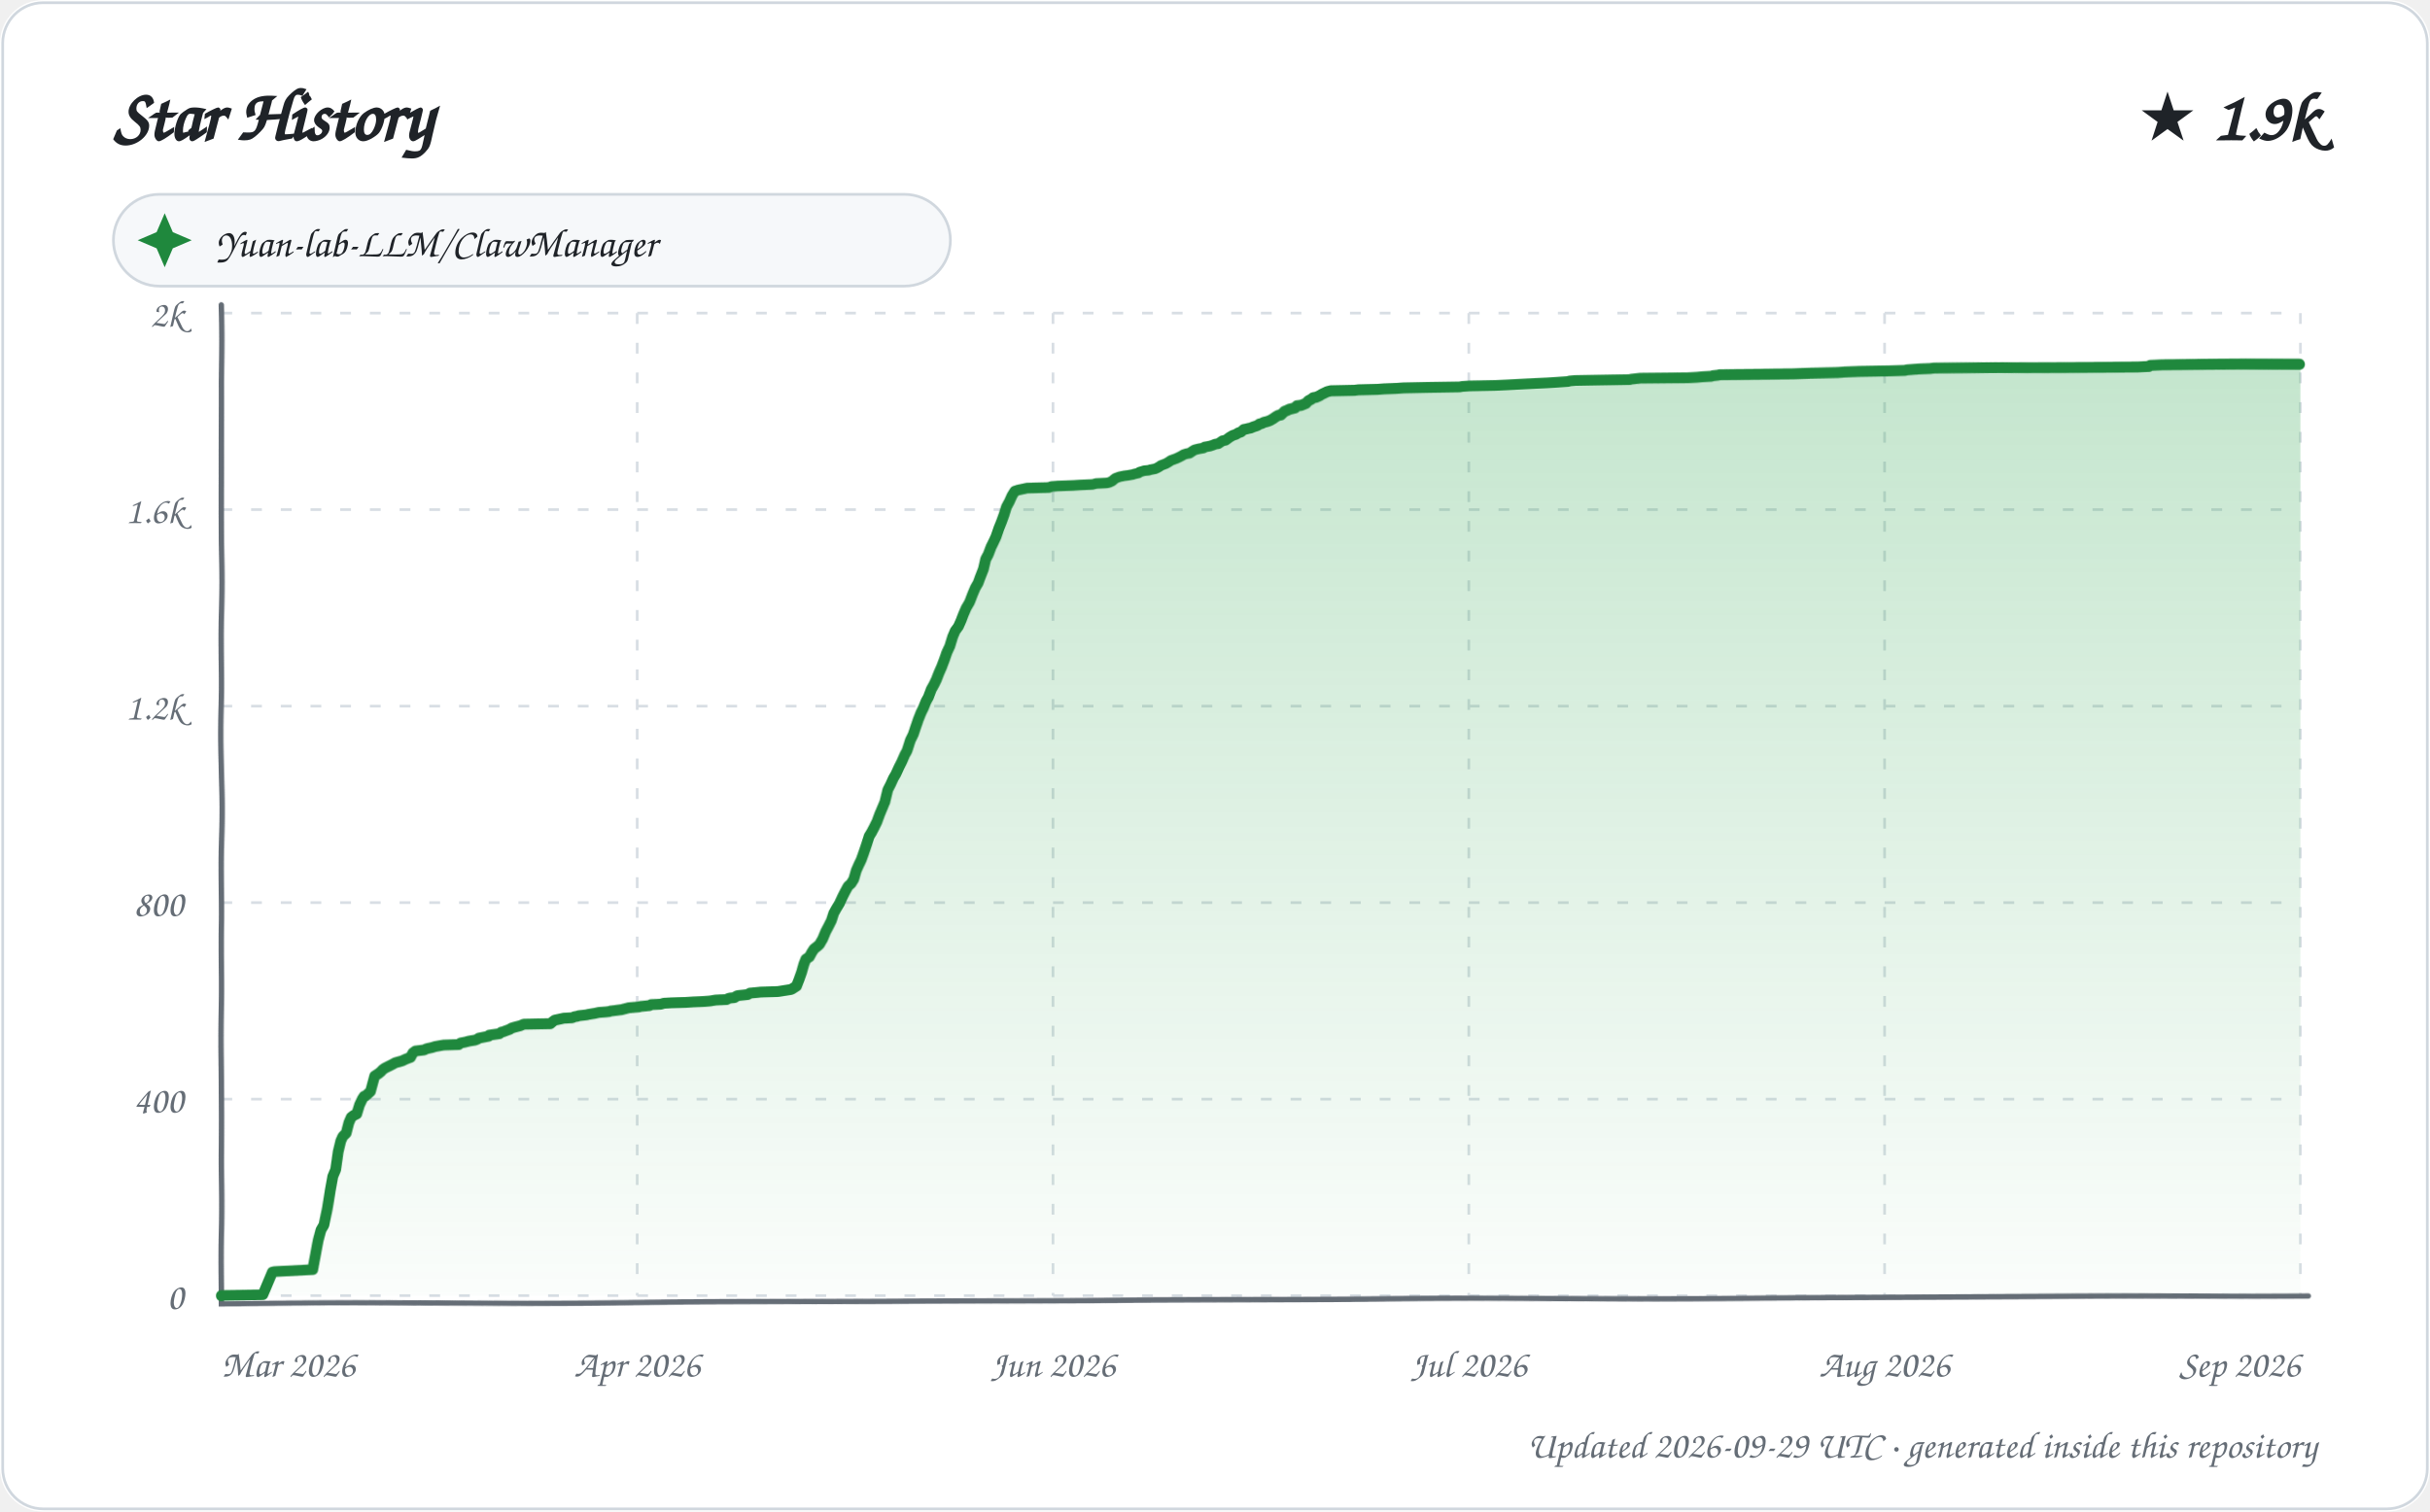
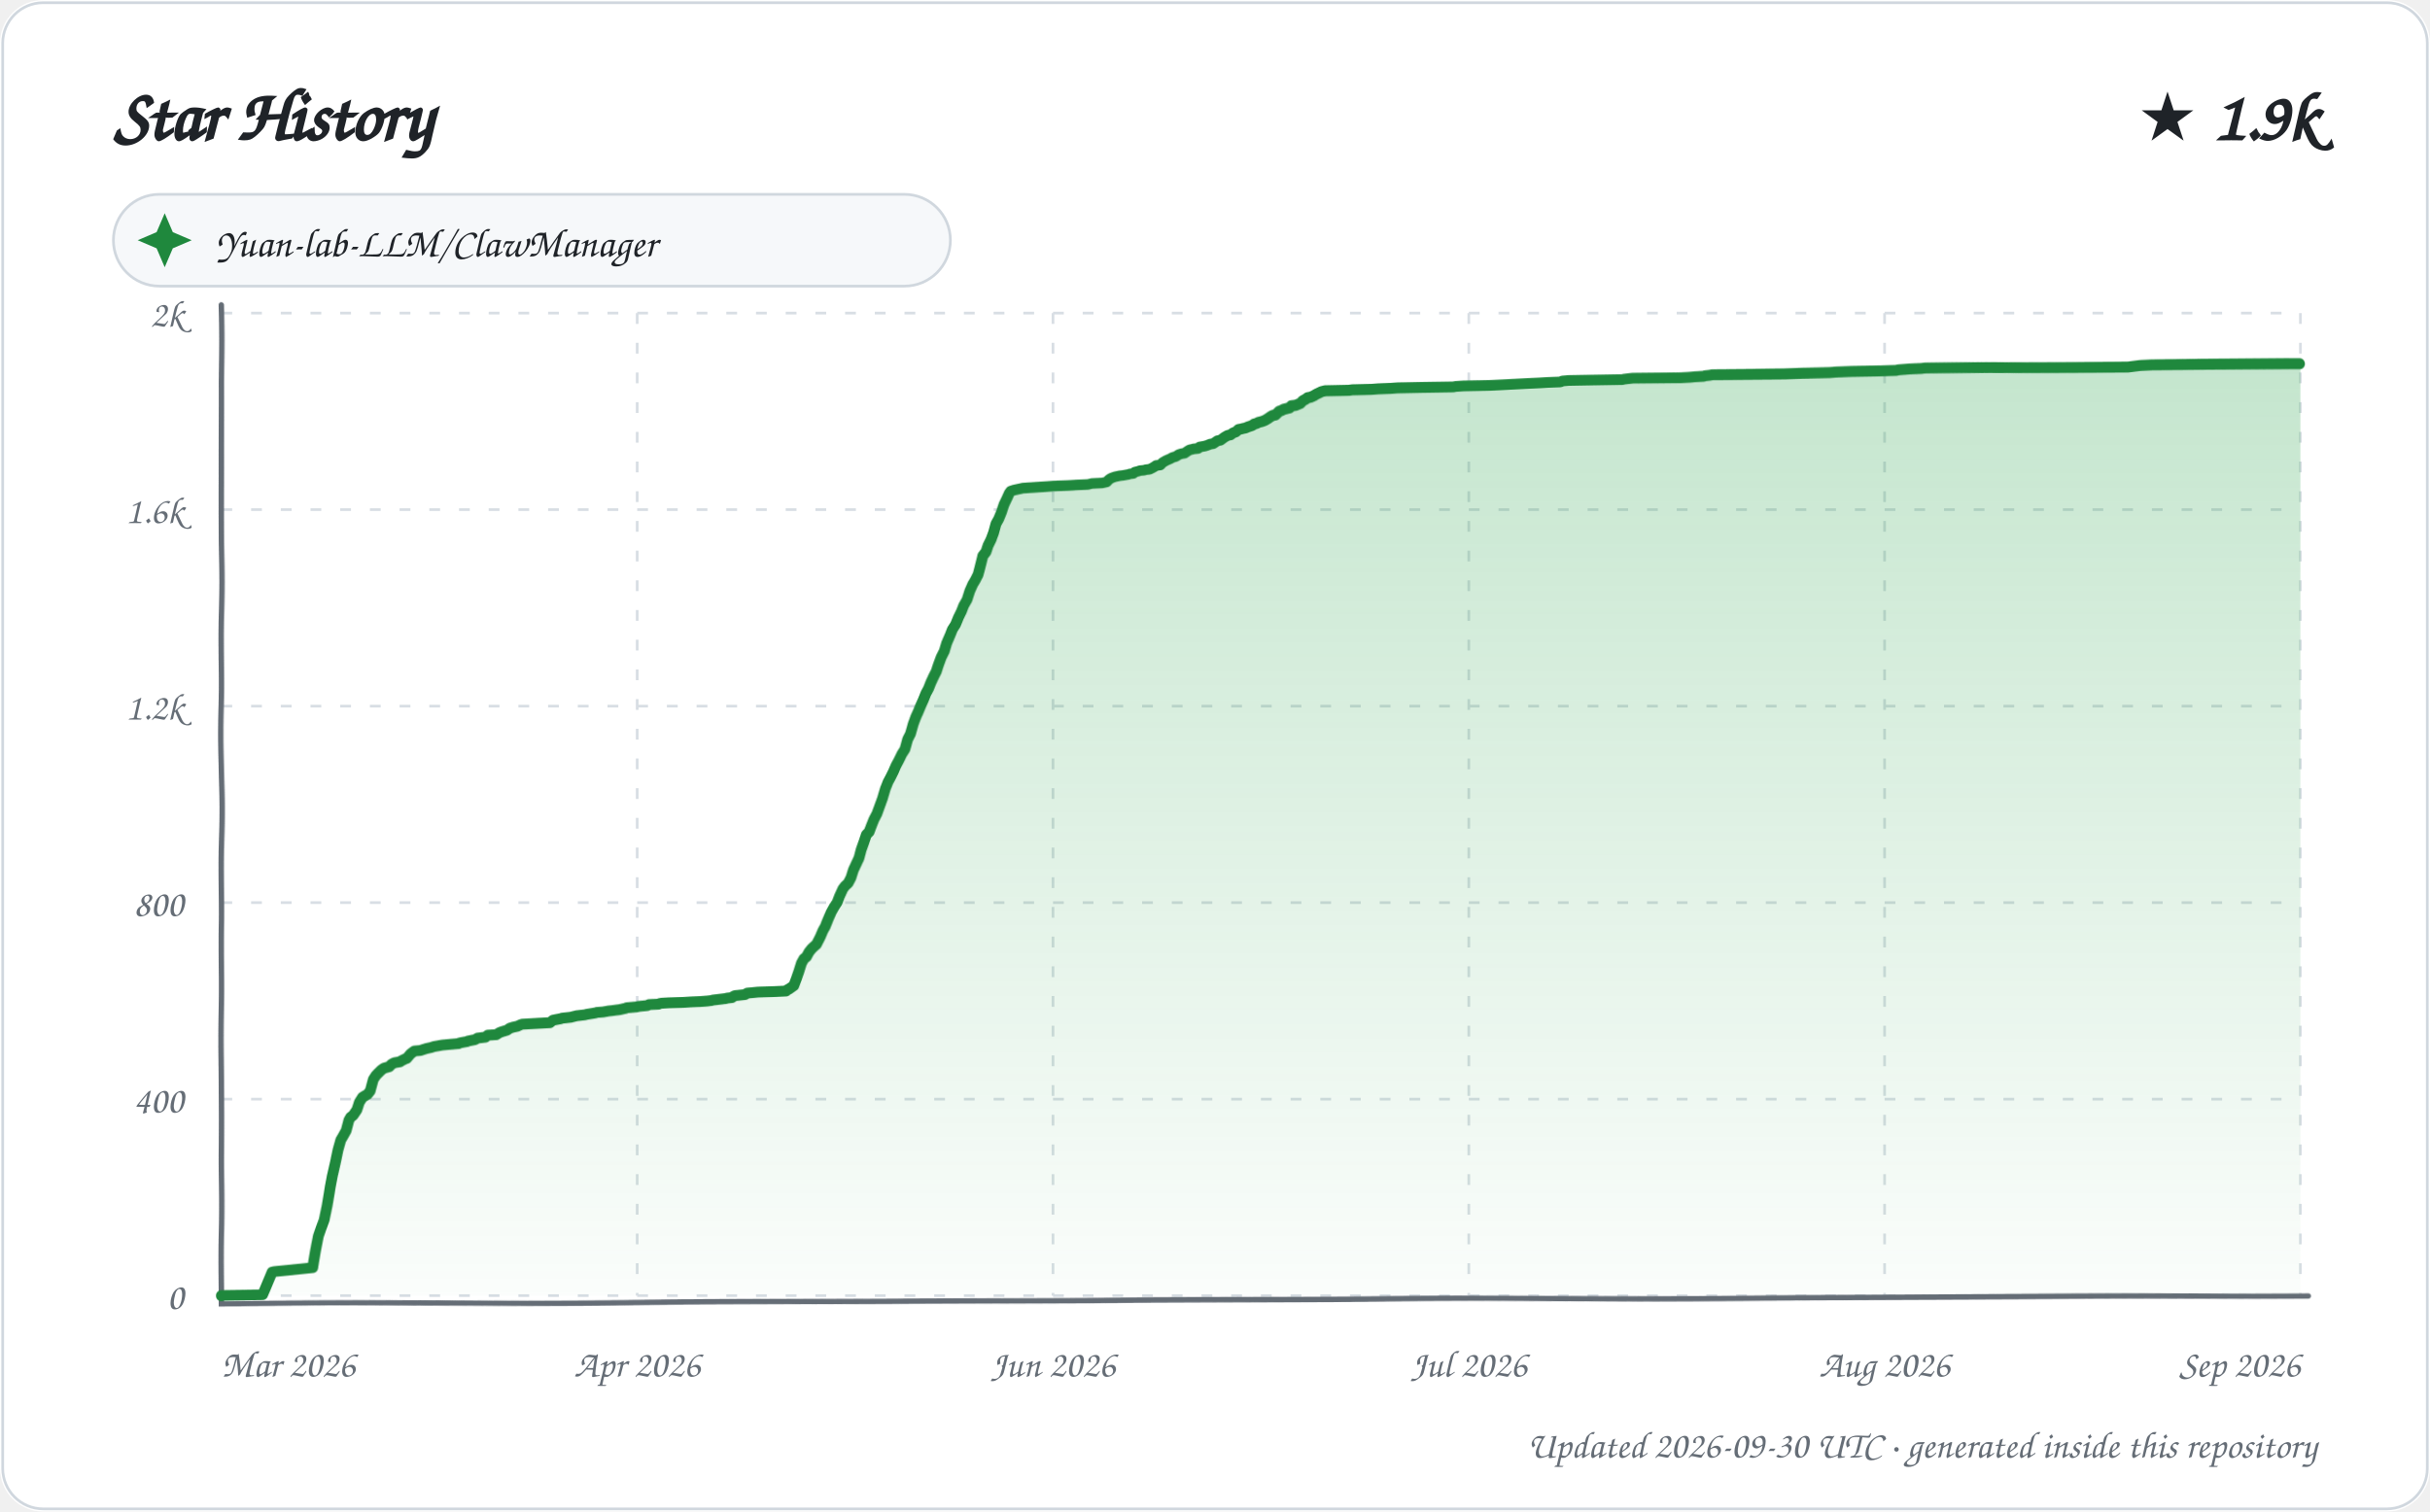
<svg xmlns="http://www.w3.org/2000/svg" width="900" height="560" viewBox="0 0 900 560" role="img" aria-labelledby="title description">
  <defs>
    <linearGradient id="area" x1="0" y1="0" x2="0" y2="1">
      <stop offset="0%" stop-color="#2da44e" stop-opacity="0.28" />
      <stop offset="100%" stop-color="#2da44e" stop-opacity="0.02" />
    </linearGradient>
    <filter id="sketch" x="-3%" y="-3%" width="106%" height="106%">
      <feTurbulence type="fractalNoise" baseFrequency="0.012 0.035" numOctaves="1" seed="23" result="noise" />
      <feDisplacementMap in="SourceGraphic" in2="noise" scale="1.35" xChannelSelector="R" yChannelSelector="G" />
    </filter>
    <style>
      text { font-family: "Comic Sans MS", "Segoe Print", "Bradley Hand", ui-rounded, cursive; fill: #1f2328; }
      .tick { font-size: 14px; fill: #656d76; }
      .empty { font-size: 21px; fill: #656d76; }
    </style>
  </defs>
  <rect width="900" height="560" rx="16" fill="#ffffff" />
  <rect x="1" y="1" width="898" height="558" rx="15" fill="none" stroke="#d0d7de" />
  <text x="42" y="52" font-size="27" font-weight="700">Star History</text>
  <text x="858" y="52" text-anchor="end" font-size="25" font-weight="700">★ 1.9k</text>
  <g transform="translate(42 72)">
    <rect width="310" height="34" rx="17" fill="#f6f8fa" stroke="#d0d7de" />
    <path d="M 19 7 L 22 14 L 29 17 L 22 20 L 19 27 L 16 20 L 9 17 L 16 14 Z" fill="#1f883d" />
    <text x="38" y="23" font-size="15">Yuan-lab-LLM/ClawManager</text>
  </g>
  <g>
    <path d="M 82 480.00 L 852 480.00" stroke="#d8dee4" stroke-width="1" stroke-dasharray="4 7" />
    <text x="68" y="485.00" text-anchor="end" class="tick">0</text>
    <path d="M 82 407.20 L 852 407.20" stroke="#d8dee4" stroke-width="1" stroke-dasharray="4 7" />
    <text x="68" y="412.20" text-anchor="end" class="tick">400</text>
    <path d="M 82 334.40 L 852 334.40" stroke="#d8dee4" stroke-width="1" stroke-dasharray="4 7" />
    <text x="68" y="339.40" text-anchor="end" class="tick">800</text>
    <path d="M 82 261.60 L 852 261.60" stroke="#d8dee4" stroke-width="1" stroke-dasharray="4 7" />
    <text x="68" y="266.60" text-anchor="end" class="tick">1.2k</text>
    <path d="M 82 188.80 L 852 188.80" stroke="#d8dee4" stroke-width="1" stroke-dasharray="4 7" />
    <text x="68" y="193.80" text-anchor="end" class="tick">1.6k</text>
    <path d="M 82 116.00 L 852 116.00" stroke="#d8dee4" stroke-width="1" stroke-dasharray="4 7" />
    <text x="68" y="121.00" text-anchor="end" class="tick">2k</text>
    <path d="M 82.00 116 L 82.00 480" stroke="#d8dee4" stroke-width="1" stroke-dasharray="4 7" />
    <text x="82.00" y="510" text-anchor="start" class="tick">Mar 2026</text>
    <path d="M 236.00 116 L 236.00 480" stroke="#d8dee4" stroke-width="1" stroke-dasharray="4 7" />
    <text x="236.00" y="510" text-anchor="middle" class="tick">Apr 2026</text>
    <path d="M 390.00 116 L 390.00 480" stroke="#d8dee4" stroke-width="1" stroke-dasharray="4 7" />
    <text x="390.00" y="510" text-anchor="middle" class="tick">Jun 2026</text>
    <path d="M 544.00 116 L 544.00 480" stroke="#d8dee4" stroke-width="1" stroke-dasharray="4 7" />
    <text x="544.00" y="510" text-anchor="middle" class="tick">Jul 2026</text>
    <path d="M 698.00 116 L 698.00 480" stroke="#d8dee4" stroke-width="1" stroke-dasharray="4 7" />
    <text x="698.00" y="510" text-anchor="middle" class="tick">Aug 2026</text>
    <path d="M 852.00 116 L 852.00 480" stroke="#d8dee4" stroke-width="1" stroke-dasharray="4 7" />
    <text x="852.00" y="510" text-anchor="end" class="tick">Sep 2026</text>
    <path d="M 82 113 L 82 483 L 855 480" fill="none" stroke="#656d76" stroke-width="2" stroke-linecap="round" filter="url(#sketch)" />
-     <path d="M 82.00 480.00 L 82.00 479.82 L 97.30 479.64 L 100.96 471.08 L 101.71 470.90 L 115.99 470.17 L 116.98 464.89 L 117.98 459.25 L 118.90 455.61 L 119.95 453.79 L 120.99 448.15 L 121.99 441.23 L 122.92 435.96 L 123.99 433.41 L 124.97 426.67 L 125.95 422.67 L 126.69 421.03 L 127.98 419.76 L 128.98 415.94 L 129.86 413.93 L 130.84 413.21 L 131.94 412.66 L 132.94 409.38 L 133.98 407.20 L 134.58 406.29 L 135.15 406.11 L 136.99 404.47 L 137.95 400.83 L 138.49 398.83 L 139.94 397.92 L 140.83 397.19 L 141.52 396.46 L 142.28 395.92 L 144.88 394.64 L 145.55 394.28 L 146.21 393.91 L 148.81 393.19 L 149.97 392.64 L 150.87 392.28 L 151.91 391.91 L 152.81 390.27 L 153.79 389.55 L 156.97 389.18 L 157.69 388.82 L 158.27 388.64 L 159.97 388.27 L 160.52 388.09 L 161.09 387.91 L 164.21 387.36 L 169.86 387.18 L 170.48 386.63 L 172.27 386.27 L 173.64 385.91 L 175.90 385.54 L 176.82 385.18 L 177.30 384.81 L 180.98 384.09 L 181.13 383.72 L 184.94 383.18 L 185.62 382.63 L 186.38 382.45 L 188.86 381.54 L 189.33 381.17 L 190.52 380.81 L 192.67 380.26 L 193.97 379.72 L 203.81 379.54 L 204.92 378.63 L 205.44 378.26 L 208.83 377.53 L 211.95 377.35 L 212.76 376.99 L 213.86 376.81 L 214.27 376.62 L 217.31 376.26 L 218.03 376.08 L 220.26 375.71 L 221.83 375.35 L 224.14 375.17 L 225.75 374.99 L 226.11 374.80 L 227.62 374.62 L 228.86 374.44 L 230.25 374.26 L 232.93 373.53 L 236.63 373.17 L 237.28 372.98 L 240.59 372.62 L 241.23 372.26 L 244.72 372.07 L 245.92 371.71 L 248.60 371.53 L 253.91 371.35 L 256.72 371.16 L 260.57 370.98 L 262.85 370.80 L 264.97 370.44 L 268.99 370.25 L 269.59 369.89 L 270.24 369.71 L 271.92 369.53 L 272.64 368.98 L 273.16 368.80 L 274.99 368.62 L 276.76 368.43 L 277.64 367.89 L 279.71 367.71 L 281.60 367.52 L 288.02 367.34 L 292.75 366.61 L 293.21 366.43 L 294.96 365.34 L 295.94 362.97 L 296.98 360.24 L 297.88 357.33 L 298.62 355.51 L 299.98 354.60 L 300.89 352.96 L 301.72 351.69 L 302.91 350.78 L 303.73 350.05 L 304.88 348.05 L 305.99 345.32 L 306.93 343.50 L 308.00 341.32 L 308.87 338.40 L 309.73 336.77 L 310.87 334.76 L 311.96 332.22 L 312.91 330.21 L 313.95 328.21 L 314.99 327.30 L 315.99 325.66 L 316.93 322.39 L 317.93 320.20 L 318.84 318.38 L 319.95 315.47 L 320.94 312.74 L 321.94 309.83 L 322.88 308.37 L 323.98 306.37 L 324.99 304.37 L 325.95 301.82 L 326.94 299.46 L 327.92 297.09 L 328.94 292.54 L 329.93 290.54 L 330.88 288.35 L 331.81 286.72 L 332.97 284.17 L 333.88 282.35 L 334.96 279.80 L 335.75 278.34 L 336.92 274.52 L 337.99 272.34 L 338.84 269.79 L 339.93 266.70 L 340.99 264.15 L 341.91 262.33 L 342.98 259.78 L 343.82 258.32 L 344.95 255.41 L 346.00 253.59 L 346.93 251.77 L 347.98 249.22 L 348.98 247.04 L 349.98 244.49 L 350.92 241.76 L 351.98 239.40 L 352.95 235.94 L 353.82 233.75 L 354.98 232.12 L 355.97 229.75 L 356.69 227.75 L 357.72 225.20 L 358.93 223.02 L 359.98 220.10 L 360.94 217.74 L 361.98 215.92 L 362.70 213.92 L 363.93 210.82 L 364.83 207.18 L 365.84 205.36 L 366.94 202.63 L 367.97 200.63 L 368.85 198.81 L 369.97 195.72 L 370.97 193.35 L 371.94 190.80 L 372.88 187.89 L 373.97 185.89 L 374.95 183.70 L 375.96 182.07 L 377.05 181.70 L 380.47 180.97 L 388.63 180.79 L 389.37 180.43 L 391.81 180.25 L 397.50 180.06 L 400.41 179.88 L 404.71 179.70 L 406.13 179.34 L 409.96 179.15 L 410.84 178.97 L 411.99 178.43 L 412.79 177.70 L 413.25 177.33 L 414.69 176.79 L 416.36 176.42 L 417.77 176.24 L 419.72 175.88 L 420.17 175.70 L 421.75 175.33 L 422.12 174.97 L 423.91 174.42 L 425.73 174.24 L 426.08 174.06 L 427.94 173.69 L 428.71 173.33 L 429.62 172.78 L 430.06 172.42 L 431.93 171.69 L 432.83 171.15 L 433.89 170.42 L 434.42 170.24 L 435.87 169.69 L 436.98 169.14 L 437.97 168.60 L 438.52 168.23 L 439.62 167.87 L 440.70 167.69 L 441.74 166.96 L 442.59 166.41 L 443.97 166.05 L 445.89 165.69 L 446.32 165.32 L 448.31 164.96 L 449.42 164.59 L 450.24 164.23 L 451.41 164.05 L 452.98 162.96 L 454.10 162.77 L 455.55 161.68 L 456.80 160.95 L 457.94 160.59 L 458.77 160.04 L 459.85 159.68 L 460.85 158.77 L 461.85 158.59 L 462.50 158.41 L 463.49 158.22 L 464.27 157.86 L 465.96 157.31 L 466.65 156.77 L 467.56 156.59 L 468.15 156.22 L 469.61 155.86 L 470.61 155.49 L 471.85 154.77 L 472.62 154.22 L 473.58 153.67 L 474.60 153.49 L 475.92 152.22 L 476.92 151.85 L 477.61 151.49 L 479.84 150.94 L 480.46 150.22 L 482.06 150.03 L 483.83 149.31 L 484.67 148.40 L 485.75 147.85 L 486.45 147.30 L 487.52 147.12 L 488.76 146.58 L 489.65 146.03 L 490.81 145.48 L 491.53 145.12 L 492.92 144.76 L 501.73 144.57 L 503.06 144.39 L 510.22 144.21 L 512.59 144.03 L 517.13 143.85 L 519.84 143.66 L 528.67 143.48 L 540.48 143.30 L 541.46 143.12 L 544.19 142.94 L 554.03 142.75 L 557.90 142.57 L 561.32 142.39 L 568.49 142.03 L 572.63 141.84 L 575.66 141.66 L 580.83 141.30 L 581.26 141.12 L 583.48 140.93 L 593.41 140.75 L 603.61 140.57 L 604.32 140.39 L 607.56 140.02 L 625.16 139.84 L 628.53 139.66 L 630.50 139.48 L 633.77 139.30 L 634.34 139.11 L 636.05 138.93 L 637.03 138.75 L 664.22 138.57 L 670.19 138.39 L 680.84 138.20 L 683.31 138.02 L 688.83 137.84 L 700.06 137.66 L 705.76 137.48 L 706.46 137.29 L 708.75 137.11 L 711.06 136.93 L 715.14 136.75 L 716.42 136.57 L 728.22 136.38 L 739.97 136.20 L 791.80 136.02 L 795.97 135.84 L 796.41 135.47 L 800.75 135.29 L 830.71 135.11 L 852.00 135.11 L 852.00 480.00 L 82.00 480.00 Z" fill="url(#area)" />
-     <path d="M 82.00 480.00 L 82.00 479.82 L 97.30 479.64 L 100.96 471.08 L 101.71 470.90 L 115.99 470.17 L 116.98 464.89 L 117.98 459.25 L 118.90 455.61 L 119.95 453.79 L 120.99 448.15 L 121.99 441.23 L 122.92 435.96 L 123.99 433.41 L 124.97 426.67 L 125.95 422.67 L 126.69 421.03 L 127.98 419.76 L 128.98 415.94 L 129.86 413.93 L 130.84 413.21 L 131.94 412.66 L 132.94 409.38 L 133.98 407.20 L 134.58 406.29 L 135.15 406.11 L 136.99 404.47 L 137.95 400.83 L 138.49 398.83 L 139.94 397.92 L 140.83 397.19 L 141.52 396.46 L 142.28 395.92 L 144.88 394.64 L 145.55 394.28 L 146.21 393.91 L 148.81 393.19 L 149.97 392.64 L 150.87 392.28 L 151.91 391.91 L 152.81 390.27 L 153.79 389.55 L 156.97 389.18 L 157.69 388.82 L 158.27 388.64 L 159.97 388.27 L 160.52 388.09 L 161.09 387.91 L 164.21 387.36 L 169.86 387.18 L 170.48 386.63 L 172.27 386.27 L 173.64 385.91 L 175.90 385.54 L 176.82 385.18 L 177.30 384.81 L 180.98 384.09 L 181.13 383.72 L 184.94 383.18 L 185.62 382.63 L 186.38 382.45 L 188.86 381.54 L 189.33 381.17 L 190.52 380.81 L 192.67 380.26 L 193.97 379.72 L 203.81 379.54 L 204.92 378.63 L 205.44 378.26 L 208.83 377.53 L 211.95 377.35 L 212.76 376.99 L 213.86 376.81 L 214.27 376.62 L 217.31 376.26 L 218.03 376.08 L 220.26 375.71 L 221.83 375.35 L 224.14 375.17 L 225.75 374.99 L 226.11 374.80 L 227.62 374.62 L 228.86 374.44 L 230.25 374.26 L 232.93 373.53 L 236.63 373.17 L 237.28 372.98 L 240.59 372.62 L 241.23 372.26 L 244.72 372.07 L 245.92 371.71 L 248.60 371.53 L 253.91 371.35 L 256.72 371.16 L 260.57 370.98 L 262.85 370.80 L 264.97 370.44 L 268.99 370.25 L 269.59 369.89 L 270.24 369.71 L 271.92 369.53 L 272.64 368.98 L 273.16 368.80 L 274.99 368.62 L 276.76 368.43 L 277.64 367.89 L 279.71 367.71 L 281.60 367.52 L 288.02 367.34 L 292.75 366.61 L 293.21 366.43 L 294.96 365.34 L 295.94 362.97 L 296.98 360.24 L 297.88 357.33 L 298.62 355.51 L 299.98 354.60 L 300.89 352.96 L 301.72 351.69 L 302.91 350.78 L 303.73 350.05 L 304.88 348.05 L 305.99 345.32 L 306.93 343.50 L 308.00 341.32 L 308.87 338.40 L 309.73 336.77 L 310.87 334.76 L 311.96 332.22 L 312.91 330.21 L 313.95 328.21 L 314.99 327.30 L 315.99 325.66 L 316.93 322.39 L 317.93 320.20 L 318.84 318.38 L 319.95 315.47 L 320.94 312.74 L 321.94 309.83 L 322.88 308.37 L 323.98 306.37 L 324.99 304.37 L 325.95 301.82 L 326.94 299.46 L 327.92 297.09 L 328.94 292.54 L 329.93 290.54 L 330.88 288.35 L 331.81 286.72 L 332.97 284.17 L 333.88 282.35 L 334.96 279.80 L 335.75 278.34 L 336.92 274.52 L 337.99 272.34 L 338.84 269.79 L 339.93 266.70 L 340.99 264.15 L 341.91 262.33 L 342.98 259.78 L 343.82 258.32 L 344.95 255.41 L 346.00 253.59 L 346.93 251.77 L 347.98 249.22 L 348.98 247.04 L 349.98 244.49 L 350.92 241.76 L 351.98 239.40 L 352.95 235.94 L 353.82 233.75 L 354.98 232.12 L 355.97 229.75 L 356.69 227.75 L 357.72 225.20 L 358.93 223.02 L 359.98 220.10 L 360.94 217.74 L 361.98 215.92 L 362.70 213.92 L 363.93 210.82 L 364.83 207.18 L 365.84 205.36 L 366.94 202.63 L 367.97 200.63 L 368.85 198.81 L 369.97 195.72 L 370.97 193.35 L 371.94 190.80 L 372.88 187.89 L 373.97 185.89 L 374.95 183.70 L 375.96 182.07 L 377.05 181.70 L 380.47 180.97 L 388.63 180.79 L 389.37 180.43 L 391.81 180.25 L 397.50 180.06 L 400.41 179.88 L 404.71 179.70 L 406.13 179.34 L 409.96 179.15 L 410.84 178.97 L 411.99 178.43 L 412.79 177.70 L 413.25 177.33 L 414.69 176.79 L 416.36 176.42 L 417.77 176.24 L 419.72 175.88 L 420.17 175.70 L 421.75 175.33 L 422.12 174.97 L 423.91 174.42 L 425.73 174.24 L 426.08 174.06 L 427.94 173.69 L 428.71 173.33 L 429.62 172.78 L 430.06 172.42 L 431.93 171.69 L 432.83 171.15 L 433.89 170.42 L 434.42 170.24 L 435.87 169.69 L 436.98 169.14 L 437.97 168.60 L 438.52 168.23 L 439.62 167.87 L 440.70 167.69 L 441.74 166.96 L 442.59 166.41 L 443.97 166.05 L 445.89 165.69 L 446.32 165.32 L 448.31 164.96 L 449.42 164.59 L 450.24 164.23 L 451.41 164.05 L 452.98 162.96 L 454.10 162.77 L 455.55 161.68 L 456.80 160.95 L 457.94 160.59 L 458.77 160.04 L 459.85 159.68 L 460.85 158.77 L 461.85 158.59 L 462.50 158.41 L 463.49 158.22 L 464.27 157.86 L 465.96 157.31 L 466.65 156.77 L 467.56 156.59 L 468.15 156.22 L 469.61 155.86 L 470.61 155.49 L 471.85 154.77 L 472.62 154.22 L 473.58 153.67 L 474.60 153.49 L 475.92 152.22 L 476.92 151.85 L 477.61 151.49 L 479.84 150.94 L 480.46 150.22 L 482.06 150.03 L 483.83 149.31 L 484.67 148.40 L 485.75 147.85 L 486.45 147.30 L 487.52 147.12 L 488.76 146.58 L 489.65 146.03 L 490.81 145.48 L 491.53 145.12 L 492.92 144.76 L 501.73 144.57 L 503.06 144.39 L 510.22 144.21 L 512.59 144.03 L 517.13 143.85 L 519.84 143.66 L 528.67 143.48 L 540.48 143.30 L 541.46 143.12 L 544.19 142.94 L 554.03 142.75 L 557.90 142.57 L 561.32 142.39 L 568.49 142.03 L 572.63 141.84 L 575.66 141.66 L 580.83 141.30 L 581.26 141.12 L 583.48 140.93 L 593.41 140.75 L 603.61 140.57 L 604.32 140.39 L 607.56 140.02 L 625.16 139.84 L 628.53 139.66 L 630.50 139.48 L 633.77 139.30 L 634.34 139.11 L 636.05 138.93 L 637.03 138.75 L 664.22 138.57 L 670.19 138.39 L 680.84 138.20 L 683.31 138.02 L 688.83 137.84 L 700.06 137.66 L 705.76 137.48 L 706.46 137.29 L 708.75 137.11 L 711.06 136.93 L 715.14 136.75 L 716.42 136.57 L 728.22 136.38 L 739.97 136.20 L 791.80 136.02 L 795.97 135.84 L 796.41 135.47 L 800.75 135.29 L 830.71 135.11 L 852.00 135.11" fill="none" stroke="#1f883d" stroke-width="4" stroke-linecap="round" stroke-linejoin="round" filter="url(#sketch)" />
+     <path d="M 82.00 480.00 L 82.00 479.82 L 97.22 479.64 L 100.86 471.08 L 101.61 470.90 L 115.98 469.44 L 116.94 463.62 L 117.99 457.80 L 118.90 455.07 L 120.00 451.97 L 120.95 446.69 L 121.97 439.96 L 122.71 435.96 L 123.96 430.50 L 124.92 425.95 L 125.96 422.31 L 126.83 420.85 L 127.97 418.85 L 128.99 415.03 L 129.62 413.93 L 130.59 413.21 L 131.97 411.20 L 132.85 408.47 L 133.99 406.65 L 134.88 406.11 L 135.86 405.56 L 136.88 404.29 L 137.98 400.10 L 138.94 398.65 L 139.64 397.92 L 140.96 396.64 L 141.97 395.92 L 143.96 395.37 L 144.82 394.46 L 145.88 393.91 L 147.98 393.55 L 148.47 393.19 L 149.97 392.46 L 150.52 392.28 L 151.93 390.64 L 152.89 389.91 L 153.42 389.55 L 155.63 389.36 L 156.70 389.00 L 157.88 388.64 L 159.57 388.27 L 160.68 387.91 L 163.79 387.36 L 169.81 386.82 L 170.02 386.63 L 171.81 386.27 L 172.91 386.09 L 173.17 385.91 L 175.91 385.36 L 176.81 384.81 L 179.75 384.45 L 180.62 383.72 L 183.77 383.54 L 184.91 382.81 L 185.85 382.45 L 187.73 381.90 L 188.78 381.17 L 189.96 380.81 L 191.62 380.45 L 192.81 379.90 L 193.39 379.72 L 203.66 379.17 L 204.81 378.26 L 207.64 377.72 L 208.18 377.53 L 211.40 377.17 L 212.09 376.99 L 213.60 376.62 L 216.62 376.26 L 217.33 376.08 L 219.56 375.71 L 220.56 375.53 L 221.11 375.35 L 223.41 375.17 L 225.37 374.80 L 226.87 374.62 L 228.11 374.44 L 229.49 374.26 L 231.89 373.71 L 232.16 373.53 L 235.84 373.17 L 236.49 372.98 L 239.78 372.62 L 240.41 372.26 L 243.89 372.07 L 244.17 371.89 L 245.08 371.71 L 247.74 371.53 L 253.03 371.35 L 255.82 371.16 L 259.66 370.98 L 261.92 370.80 L 263.37 370.62 L 264.03 370.44 L 268.62 369.89 L 269.27 369.71 L 270.95 369.53 L 271.66 368.98 L 272.18 368.80 L 274.00 368.62 L 275.76 368.43 L 276.64 367.89 L 278.70 367.71 L 280.58 367.52 L 286.97 367.34 L 290.99 367.16 L 291.67 366.61 L 292.12 366.43 L 293.96 365.16 L 294.91 362.79 L 296.00 359.88 L 296.98 356.97 L 297.91 355.33 L 298.86 354.60 L 299.88 352.78 L 300.93 351.51 L 301.93 350.60 L 302.60 350.05 L 303.98 347.32 L 304.96 344.96 L 305.77 343.50 L 306.96 340.41 L 307.92 338.04 L 308.97 336.04 L 310.00 334.40 L 310.83 332.03 L 311.99 329.30 L 312.76 328.21 L 313.92 327.12 L 314.94 325.12 L 315.86 322.21 L 316.99 319.84 L 317.97 317.84 L 318.87 314.74 L 319.85 312.20 L 320.90 309.28 L 321.98 308.19 L 322.77 306.19 L 323.83 303.64 L 324.98 301.46 L 325.91 298.91 L 327.00 295.82 L 328.00 292.18 L 328.96 289.63 L 329.73 288.17 L 330.97 285.62 L 331.73 283.80 L 332.96 281.44 L 333.90 279.44 L 334.95 277.80 L 335.92 274.16 L 336.94 272.16 L 337.98 268.52 L 338.94 265.97 L 339.87 263.97 L 340.89 261.60 L 341.98 259.23 L 342.95 256.87 L 343.96 255.05 L 344.87 252.86 L 345.93 250.68 L 346.99 248.68 L 347.73 246.49 L 348.89 243.40 L 349.98 241.22 L 350.80 238.30 L 351.98 235.39 L 352.78 233.21 L 353.90 231.39 L 354.96 228.66 L 355.99 226.47 L 356.78 224.29 L 357.96 222.11 L 358.95 218.83 L 359.97 216.46 L 360.93 214.83 L 361.96 212.82 L 363.00 209.00 L 363.82 205.91 L 365.00 204.45 L 365.85 202.09 L 366.97 199.90 L 367.97 197.35 L 368.92 194.08 L 369.97 192.26 L 370.98 189.89 L 371.97 186.98 L 372.94 184.98 L 373.92 182.79 L 374.45 182.07 L 375.54 181.70 L 378.94 180.97 L 387.79 180.43 L 390.22 180.25 L 395.88 180.06 L 398.77 179.88 L 403.05 179.70 L 404.47 179.34 L 408.28 179.15 L 409.94 178.79 L 410.77 177.88 L 411.56 177.33 L 412.99 176.79 L 414.65 176.42 L 416.05 176.24 L 417.99 175.88 L 418.43 175.70 L 419.84 175.51 L 420.37 174.97 L 421.80 174.60 L 422.16 174.42 L 423.97 174.24 L 424.32 174.06 L 425.88 173.88 L 426.94 173.33 L 427.84 172.78 L 428.28 172.42 L 429.85 172.24 L 430.67 171.33 L 431.86 170.60 L 432.62 170.24 L 433.46 169.87 L 434.39 169.33 L 435.64 168.96 L 436.69 168.23 L 437.78 167.87 L 438.87 167.69 L 439.89 166.96 L 440.74 166.41 L 441.61 166.23 L 442.12 166.05 L 443.88 165.87 L 444.45 165.32 L 446.43 164.96 L 447.53 164.59 L 448.35 164.23 L 449.51 164.05 L 450.83 163.14 L 451.08 162.96 L 452.19 162.77 L 453.63 161.68 L 454.88 160.95 L 455.94 160.77 L 456.84 160.04 L 457.91 159.68 L 458.90 158.77 L 459.91 158.59 L 460.55 158.41 L 461.53 158.22 L 462.31 157.86 L 463.99 157.31 L 464.68 156.77 L 465.58 156.59 L 466.17 156.22 L 467.62 155.86 L 468.62 155.49 L 469.85 154.77 L 470.62 154.22 L 471.58 153.67 L 472.59 153.49 L 473.90 152.22 L 474.90 151.85 L 475.58 151.49 L 477.80 150.94 L 478.41 150.22 L 480.01 150.03 L 481.77 149.31 L 482.61 148.40 L 483.68 147.85 L 484.38 147.30 L 485.44 147.12 L 486.67 146.58 L 487.56 146.03 L 488.72 145.48 L 489.43 145.12 L 490.81 144.76 L 499.58 144.57 L 500.90 144.39 L 508.03 144.21 L 510.38 144.03 L 514.90 143.85 L 517.60 143.66 L 526.38 143.48 L 538.13 143.30 L 539.10 143.12 L 541.82 142.94 L 551.61 142.75 L 555.46 142.57 L 558.86 142.39 L 566.00 142.03 L 570.12 141.84 L 573.12 141.66 L 577.88 141.48 L 578.70 141.12 L 580.91 140.93 L 590.79 140.75 L 600.94 140.57 L 601.64 140.39 L 604.86 140.02 L 622.38 139.84 L 625.73 139.66 L 627.69 139.48 L 630.95 139.30 L 631.50 139.11 L 633.21 138.93 L 634.18 138.75 L 661.23 138.57 L 667.18 138.39 L 677.77 138.20 L 680.23 138.02 L 685.72 137.84 L 696.89 137.66 L 702.56 137.48 L 703.25 137.29 L 705.54 137.11 L 707.84 136.93 L 711.89 136.75 L 713.17 136.57 L 724.90 136.38 L 736.60 136.20 L 788.16 136.02 L 792.74 135.47 L 797.06 135.29 L 826.87 135.11 L 848.19 134.93 L 852.00 134.93 L 852.00 480.00 L 82.00 480.00 Z" fill="url(#area)" />
+     <path d="M 82.00 480.00 L 82.00 479.82 L 97.22 479.64 L 100.86 471.08 L 101.61 470.90 L 115.98 469.44 L 116.94 463.62 L 117.99 457.80 L 118.90 455.07 L 120.00 451.97 L 120.95 446.69 L 121.97 439.96 L 122.71 435.96 L 123.96 430.50 L 124.92 425.95 L 125.96 422.31 L 126.83 420.85 L 127.97 418.85 L 128.99 415.03 L 129.62 413.93 L 130.59 413.21 L 131.97 411.20 L 132.85 408.47 L 133.99 406.65 L 134.88 406.11 L 135.86 405.56 L 136.88 404.29 L 137.98 400.10 L 138.94 398.65 L 139.64 397.92 L 140.96 396.64 L 141.97 395.92 L 143.96 395.37 L 144.82 394.46 L 145.88 393.91 L 147.98 393.55 L 148.47 393.19 L 149.97 392.46 L 150.52 392.28 L 151.93 390.64 L 152.89 389.91 L 153.42 389.55 L 155.63 389.36 L 156.70 389.00 L 157.88 388.64 L 159.57 388.27 L 160.68 387.91 L 163.79 387.36 L 169.81 386.82 L 170.02 386.63 L 171.81 386.27 L 172.91 386.09 L 173.17 385.91 L 175.91 385.36 L 176.81 384.81 L 179.75 384.45 L 180.62 383.72 L 183.77 383.54 L 184.91 382.81 L 185.85 382.45 L 187.73 381.90 L 188.78 381.17 L 189.96 380.81 L 191.62 380.45 L 192.81 379.90 L 193.39 379.72 L 203.66 379.17 L 204.81 378.26 L 207.64 377.72 L 208.18 377.53 L 211.40 377.17 L 212.09 376.99 L 213.60 376.62 L 216.62 376.26 L 217.33 376.08 L 219.56 375.71 L 220.56 375.53 L 221.11 375.35 L 223.41 375.17 L 225.37 374.80 L 226.87 374.62 L 228.11 374.44 L 229.49 374.26 L 231.89 373.71 L 232.16 373.53 L 235.84 373.17 L 236.49 372.98 L 239.78 372.62 L 240.41 372.26 L 243.89 372.07 L 244.17 371.89 L 245.08 371.71 L 247.74 371.53 L 253.03 371.35 L 255.82 371.16 L 259.66 370.98 L 261.92 370.80 L 263.37 370.62 L 264.03 370.44 L 268.62 369.89 L 269.27 369.71 L 270.95 369.53 L 271.66 368.98 L 272.18 368.80 L 274.00 368.62 L 275.76 368.43 L 276.64 367.89 L 278.70 367.71 L 280.58 367.52 L 286.97 367.34 L 290.99 367.16 L 291.67 366.61 L 292.12 366.43 L 293.96 365.16 L 294.91 362.79 L 296.00 359.88 L 296.98 356.97 L 297.91 355.33 L 298.86 354.60 L 299.88 352.78 L 300.93 351.51 L 301.93 350.60 L 302.60 350.05 L 303.98 347.32 L 304.96 344.96 L 305.77 343.50 L 306.96 340.41 L 307.92 338.04 L 308.97 336.04 L 310.00 334.40 L 310.83 332.03 L 311.99 329.30 L 312.76 328.21 L 313.92 327.12 L 314.94 325.12 L 315.86 322.21 L 316.99 319.84 L 317.97 317.84 L 318.87 314.74 L 319.85 312.20 L 320.90 309.28 L 321.98 308.19 L 322.77 306.19 L 323.83 303.64 L 324.98 301.46 L 325.91 298.91 L 327.00 295.82 L 328.00 292.18 L 328.96 289.63 L 329.73 288.17 L 330.97 285.62 L 331.73 283.80 L 332.96 281.44 L 333.90 279.44 L 334.95 277.80 L 335.92 274.16 L 336.94 272.16 L 337.98 268.52 L 338.94 265.97 L 339.87 263.97 L 340.89 261.60 L 341.98 259.23 L 342.95 256.87 L 343.96 255.05 L 344.87 252.86 L 345.93 250.68 L 346.99 248.68 L 347.73 246.49 L 348.89 243.40 L 349.98 241.22 L 350.80 238.30 L 351.98 235.39 L 352.78 233.21 L 353.90 231.39 L 354.96 228.66 L 355.99 226.47 L 356.78 224.29 L 357.96 222.11 L 358.95 218.83 L 359.97 216.46 L 360.93 214.83 L 361.96 212.82 L 363.00 209.00 L 363.82 205.91 L 365.00 204.45 L 365.85 202.09 L 366.97 199.90 L 367.97 197.35 L 368.92 194.08 L 369.97 192.26 L 370.98 189.89 L 371.97 186.98 L 372.94 184.98 L 373.92 182.79 L 374.45 182.07 L 375.54 181.70 L 378.94 180.97 L 387.79 180.43 L 390.22 180.25 L 395.88 180.06 L 398.77 179.88 L 403.05 179.70 L 404.47 179.34 L 408.28 179.15 L 409.94 178.79 L 410.77 177.88 L 411.56 177.33 L 412.99 176.79 L 414.65 176.42 L 416.05 176.24 L 417.99 175.88 L 418.43 175.70 L 419.84 175.51 L 420.37 174.97 L 421.80 174.60 L 422.16 174.42 L 423.97 174.24 L 424.32 174.06 L 425.88 173.88 L 426.94 173.33 L 427.84 172.78 L 428.28 172.42 L 429.85 172.24 L 430.67 171.33 L 431.86 170.60 L 432.62 170.24 L 433.46 169.87 L 434.39 169.33 L 435.64 168.96 L 436.69 168.23 L 437.78 167.87 L 438.87 167.69 L 439.89 166.96 L 440.74 166.41 L 441.61 166.23 L 442.12 166.05 L 443.88 165.87 L 444.45 165.32 L 446.43 164.96 L 447.53 164.59 L 448.35 164.23 L 449.51 164.05 L 450.83 163.14 L 451.08 162.96 L 452.19 162.77 L 453.63 161.68 L 454.88 160.95 L 455.94 160.77 L 456.84 160.04 L 457.91 159.68 L 458.90 158.77 L 459.91 158.59 L 460.55 158.41 L 461.53 158.22 L 462.31 157.86 L 463.99 157.31 L 464.68 156.77 L 465.58 156.59 L 466.17 156.22 L 467.62 155.86 L 468.62 155.49 L 469.85 154.77 L 470.62 154.22 L 471.58 153.67 L 472.59 153.49 L 473.90 152.22 L 474.90 151.85 L 475.58 151.49 L 477.80 150.94 L 478.41 150.22 L 480.01 150.03 L 481.77 149.31 L 482.61 148.40 L 483.68 147.85 L 484.38 147.30 L 485.44 147.12 L 486.67 146.58 L 487.56 146.03 L 488.72 145.48 L 489.43 145.12 L 490.81 144.76 L 499.58 144.57 L 500.90 144.39 L 508.03 144.21 L 510.38 144.03 L 514.90 143.85 L 517.60 143.66 L 526.38 143.48 L 538.13 143.30 L 539.10 143.12 L 541.82 142.94 L 551.61 142.75 L 555.46 142.57 L 558.86 142.39 L 566.00 142.03 L 570.12 141.84 L 573.12 141.66 L 577.88 141.48 L 578.70 141.12 L 580.91 140.93 L 590.79 140.75 L 600.94 140.57 L 601.64 140.39 L 604.86 140.02 L 622.38 139.84 L 625.73 139.66 L 627.69 139.48 L 630.95 139.30 L 631.50 139.11 L 633.21 138.93 L 634.18 138.75 L 661.23 138.57 L 667.18 138.39 L 677.77 138.20 L 680.23 138.02 L 685.72 137.84 L 696.89 137.66 L 702.56 137.48 L 703.25 137.29 L 705.54 137.11 L 707.84 136.93 L 711.89 136.75 L 713.17 136.57 L 724.90 136.38 L 736.60 136.20 L 788.16 136.02 L 792.74 135.47 L 797.06 135.29 L 826.87 135.11 L 848.19 134.93 L 852.00 134.93" fill="none" stroke="#1f883d" stroke-width="4" stroke-linecap="round" stroke-linejoin="round" filter="url(#sketch)" />
  </g>
-   <text x="858" y="540" text-anchor="end" class="tick">Updated 2026-09-29 UTC · generated inside this repository</text>
+   <text x="858" y="540" text-anchor="end" class="tick">Updated 2026-09-30 UTC · generated inside this repository</text>
</svg>
